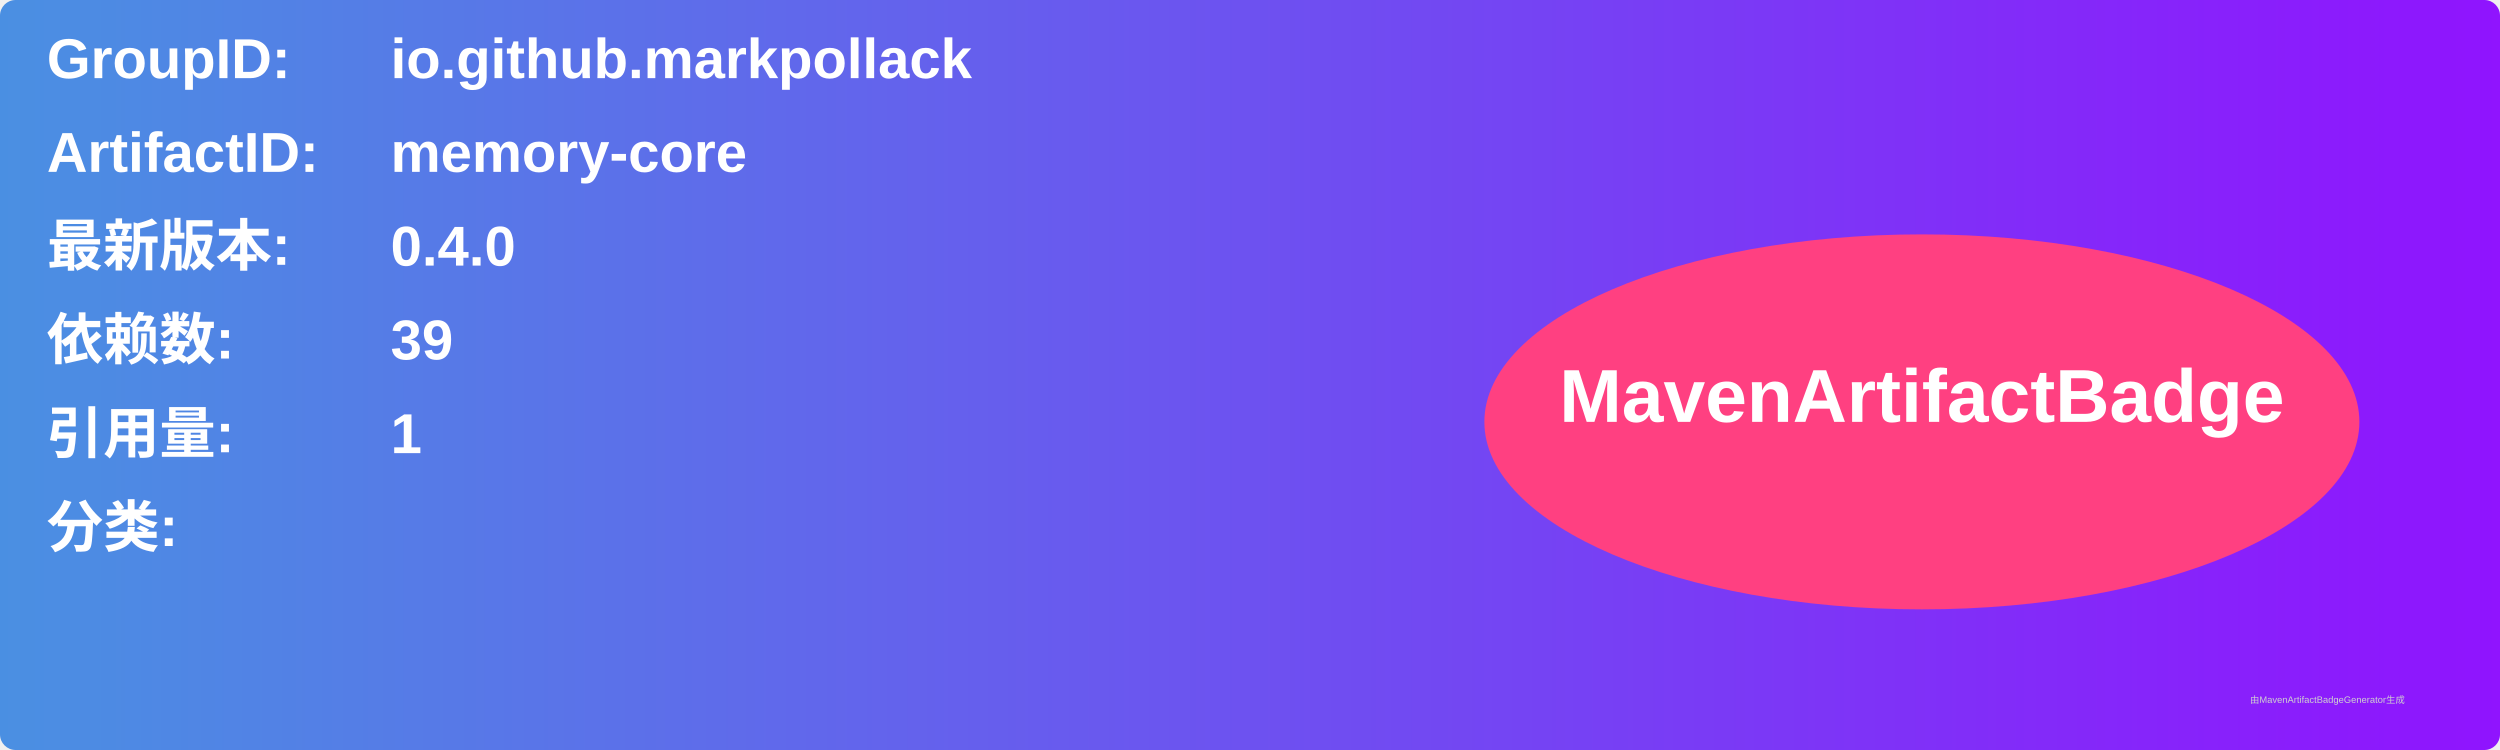
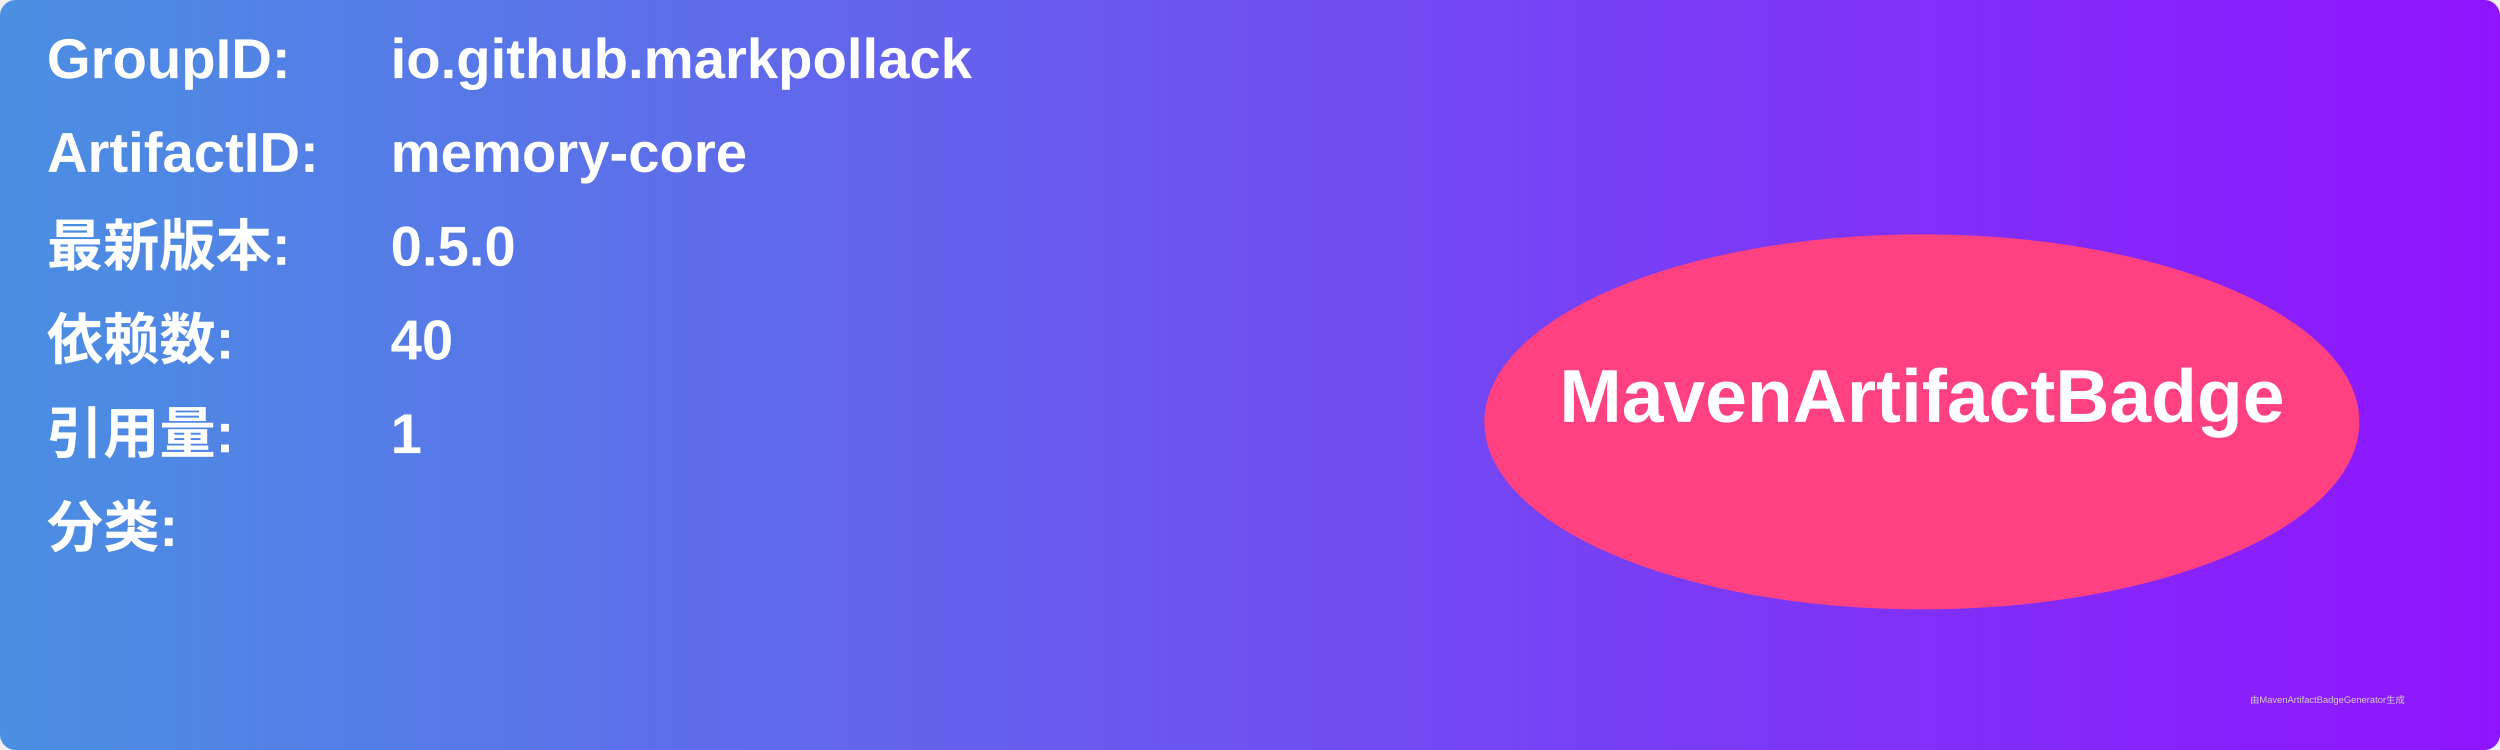
<svg xmlns="http://www.w3.org/2000/svg" width="800" height="240" viewBox="0 0 800 240">
  <linearGradient id="grad" x1="0%" y1="0%" x2="100%" y2="0%">
    <stop offset="0%" stop-color="#4a90e2" />
    <stop offset="100%" stop-color="#9013fe" />
  </linearGradient>
  <rect width="100%" height="100%" rx="5" ry="5" fill="url(#grad)" />
  <g transform="translate(15, 15)">
    <text x="0" y="10" font-family="Arial" font-size="18" fill="white" font-weight="bold" width="260">GroupID:</text>
    <text x="110" y="10" font-family="Arial" font-size="18" fill="white" font-weight="bold" width="460">io.github.markpollack</text>
    <text x="0" y="40" font-family="Arial" font-size="18" fill="white" font-weight="bold" width="260">ArtifactID:</text>
    <text x="110" y="40" font-family="Arial" font-size="18" fill="white" font-weight="bold" width="460">memory-core</text>
    <text x="0" y="70" font-family="Arial" font-size="18" fill="white" font-weight="bold">最新版本:</text>
    <text x="110" y="70" font-family="Arial" font-size="18" fill="white" font-weight="bold">
-       <tspan font-weight="bold">0.4.0</tspan>
+       <tspan font-weight="bold">0.5.0</tspan>
    </text>
    <text x="0" y="100" font-family="Arial" font-size="18" fill="white" font-weight="bold">依赖数: </text>
    <text x="110" y="100" font-family="Arial" font-size="18" fill="white">
-       <tspan font-weight="bold">39</tspan>
+       <tspan font-weight="bold">40</tspan>
    </text>
    <text x="0" y="130" font-family="Arial" font-size="18" fill="white" font-weight="bold">引用量: </text>
    <text x="110" y="130" font-family="Arial" font-size="18" fill="white">
      <tspan font-weight="bold">1</tspan>
    </text>
    <text x="0" y="160" font-family="Arial" font-size="18" fill="white" font-weight="bold">分类:</text>
    <text x="10" y="190" font-family="Arial" font-size="10" fill="white">
      <tspan font-weight="bold" />
    </text>
    <ellipse cx="600" cy="120" rx="140" ry="60" fill="#ff4081" />
    <text x="600" y="120" text-anchor="middle" font-family="Arial" font-size="24" fill="white" font-weight="bold">MavenArtifactBadge</text>
  </g>
  <text x="720" y="225" font-family="Arial" font-size="3" fill="#d0d0d0">由MavenArtifactBadgeGenerator生成</text>
</svg>
